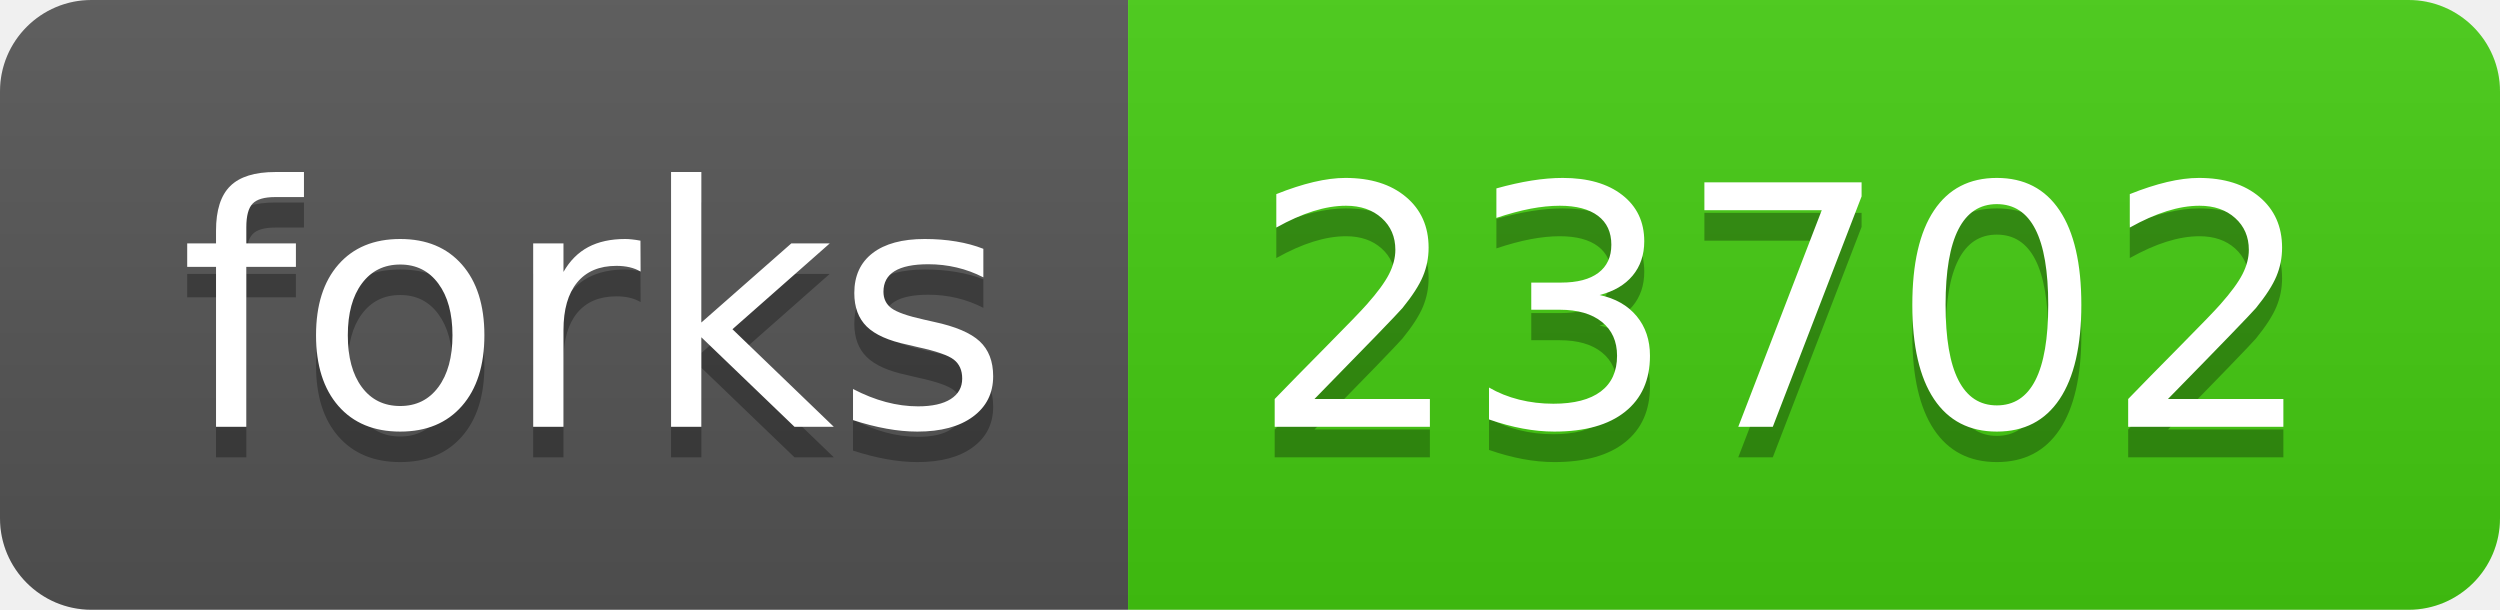
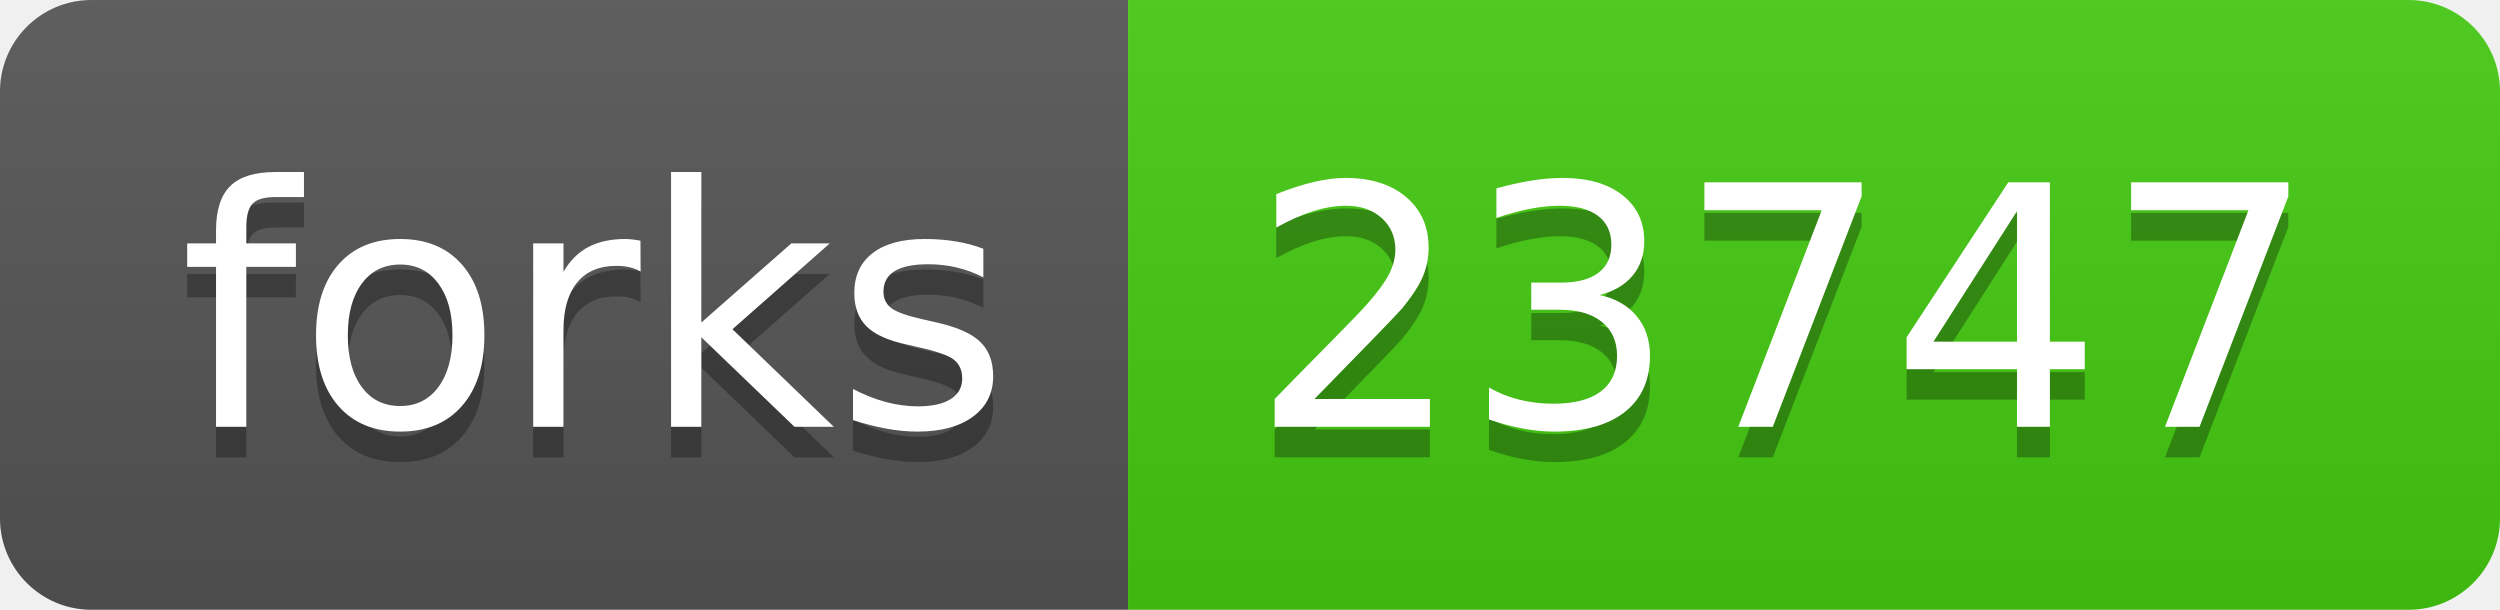
<svg xmlns="http://www.w3.org/2000/svg" width="82" height="20">
  <linearGradient id="s" x2="0" y2="100%">
    <stop offset="0" stop-color="#bbb" stop-opacity=".1" />
    <stop offset="1" stop-opacity=".1" />
  </linearGradient>
  <clipPath id="r">
    <rect width="82" height="20" rx="3" fill="#fff" />
  </clipPath>
  <g clip-path="url(#r)">
    <rect width="37" height="20" fill="#555" />
    <rect x="37" width="45" height="20" fill="#4c1" />
    <rect width="82" height="20" fill="url(#s)" />
  </g>
  <g fill="#fff" text-anchor="middle" font-family="Verdana,Geneva,DejaVu Sans,sans-serif" text-rendering="geometricPrecision" font-size="110">
    <text x="195" y="150" fill="#010101" fill-opacity=".3" transform="scale(.1)" textLength="270">forks</text>
    <text x="195" y="140" transform="scale(.1)" textLength="270">forks</text>
-     <text x="585" y="150" fill="#010101" fill-opacity=".3" transform="scale(.1)" textLength="350">23702</text>
-     <text x="585" y="140" transform="scale(.1)" textLength="350">23702</text>
+     <text x="585" y="150" fill="#010101" fill-opacity=".3" transform="scale(.1)" textLength="350">23747</text>
+     <text x="585" y="140" transform="scale(.1)" textLength="350">23747</text>
  </g>
</svg>
